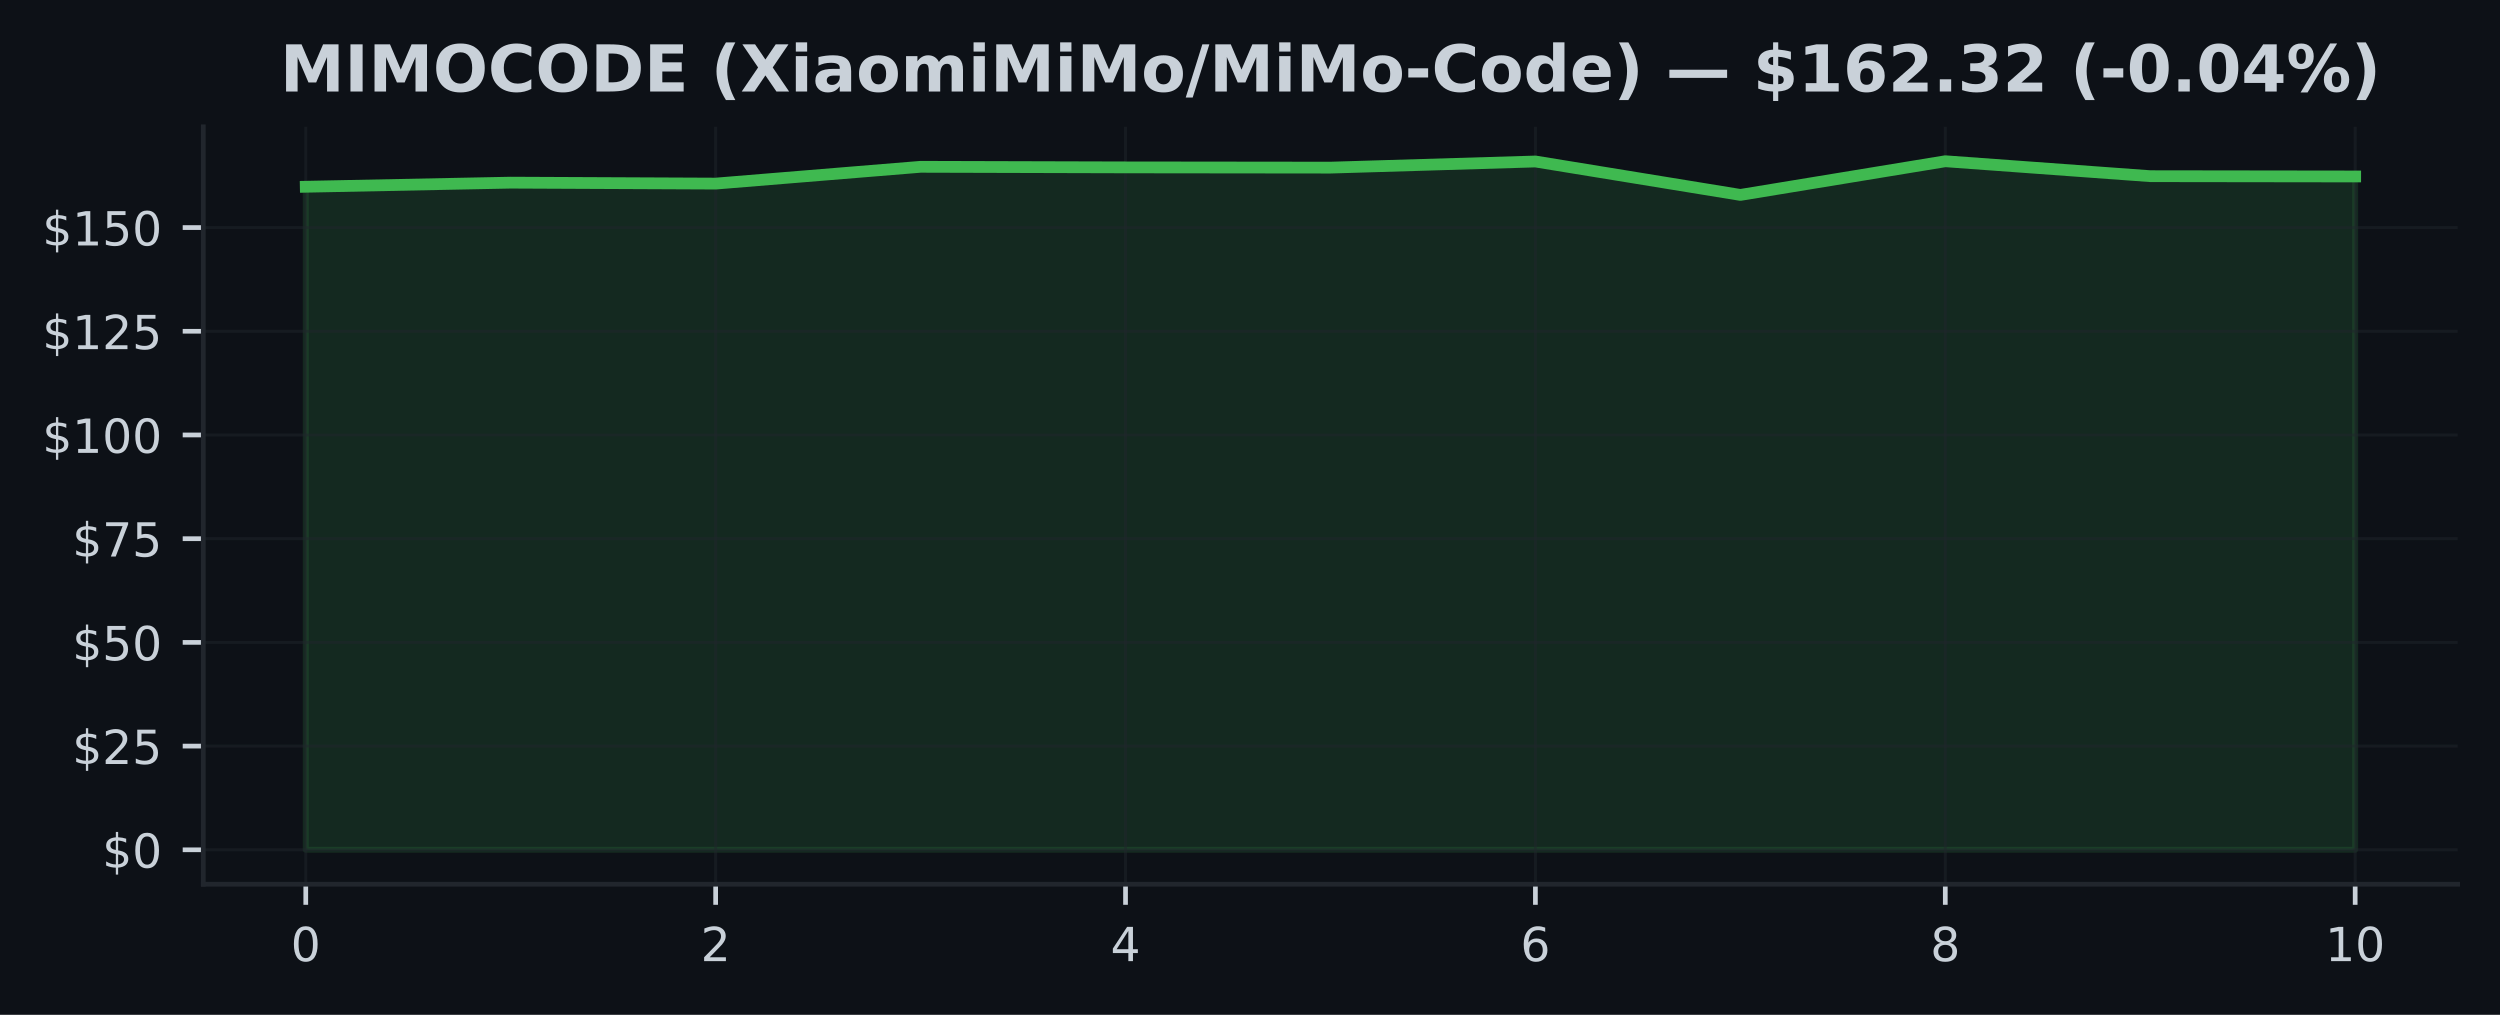
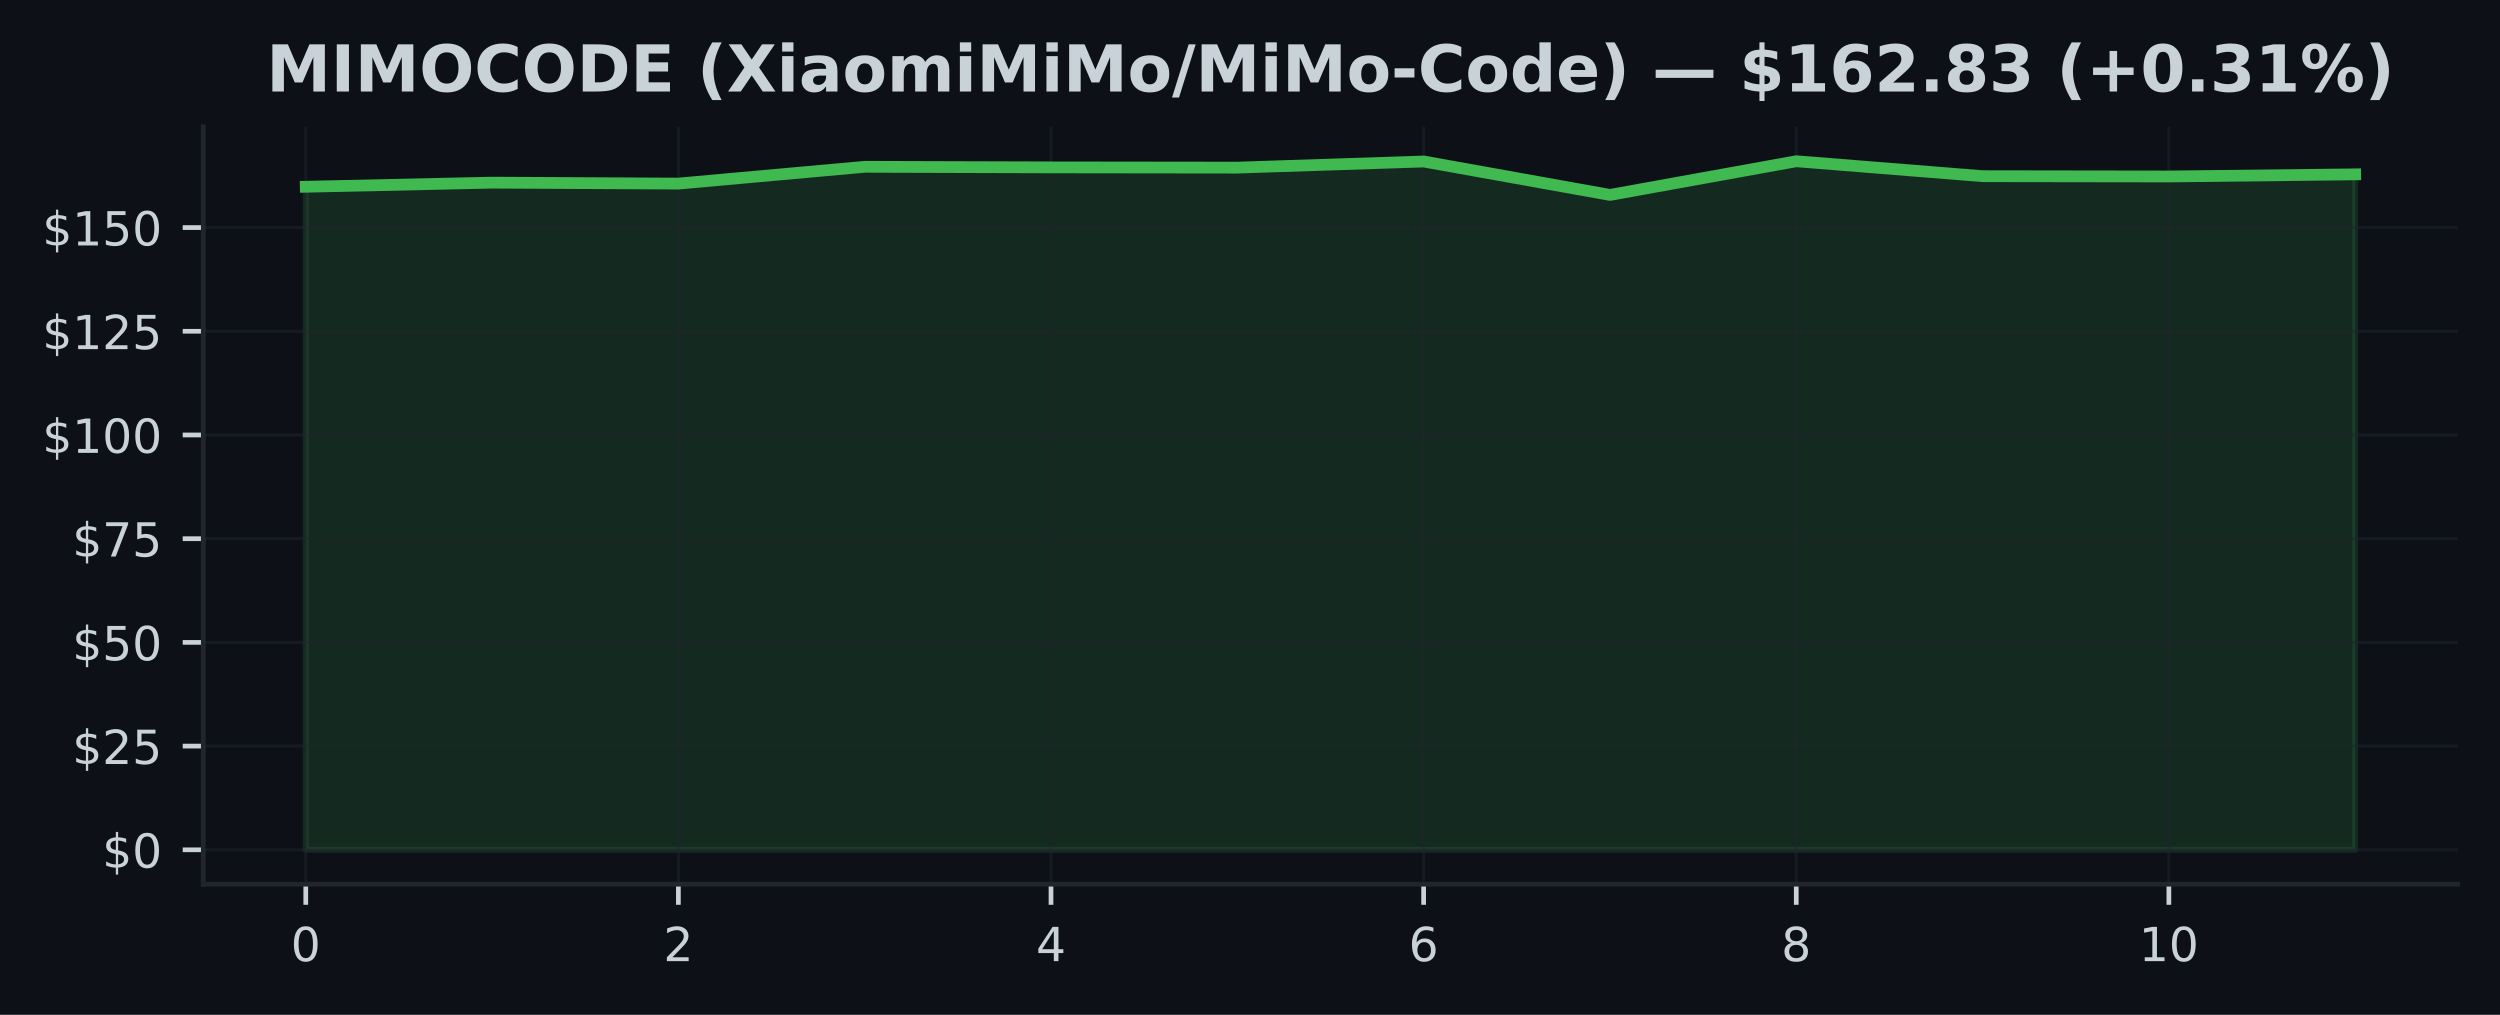
<svg xmlns="http://www.w3.org/2000/svg" xmlns:xlink="http://www.w3.org/1999/xlink" width="425pt" height="172.518pt" viewBox="0 0 425 172.518" version="1.1">
  <defs>
    <style type="text/css">*{stroke-linejoin: round; stroke-linecap: butt}</style>
  </defs>
  <g id="figure_1">
    <g id="patch_1">
      <path d="M 0 172.518  L 425 172.518  L 425 0  L 0 0  z " style="fill: #0d1117" />
    </g>
    <g id="axes_1">
      <g id="patch_2">
        <path d="M 34.56 150.318  L 417.8 150.318  L 417.8 21.558  L 34.56 21.558  z " style="fill: #0d1117" />
      </g>
      <g id="FillBetweenPolyCollection_1">
        <defs>
-           <path id="mc9a09b92ae" d="M 51.98 -28.053  L 51.98 -140.77  L 86.82 -141.468  L 121.66 -141.306  L 156.5 -144.162  L 191.34 -144.064  L 226.18 -144.021  L 261.02 -145.065  L 295.86 -139.381  L 330.7 -145.107  L 365.54 -142.569  L 400.38 -142.519  L 400.38 -28.053  L 400.38 -28.053  L 365.54 -28.053  L 330.7 -28.053  L 295.86 -28.053  L 261.02 -28.053  L 226.18 -28.053  L 191.34 -28.053  L 156.5 -28.053  L 121.66 -28.053  L 86.82 -28.053  L 51.98 -28.053  z " style="stroke: #3fb950; stroke-opacity: 0.15" />
+           <path id="m4d6ff86637" d="M 51.98 -28.053  L 51.98 -140.77  L 83.653 -141.468  L 115.325 -141.306  L 146.998 -144.162  L 178.671 -144.064  L 210.344 -144.021  L 242.016 -145.065  L 273.689 -139.381  L 305.362 -145.107  L 337.035 -142.569  L 368.707 -142.519  L 400.38 -142.879  L 400.38 -28.053  L 400.38 -28.053  L 368.707 -28.053  L 337.035 -28.053  L 305.362 -28.053  L 273.689 -28.053  L 242.016 -28.053  L 210.344 -28.053  L 178.671 -28.053  L 146.998 -28.053  L 115.325 -28.053  L 83.653 -28.053  L 51.98 -28.053  z " style="stroke: #3fb950; stroke-opacity: 0.15" />
        </defs>
-         <g clip-path="url(#pc963828c83)">
-           <use xlink:href="#mc9a09b92ae" x="0" y="172.518" style="fill: #3fb950; fill-opacity: 0.15; stroke: #3fb950; stroke-opacity: 0.15" />
+         <g clip-path="url(#p56c704cf18)">
+           <use xlink:href="#m4d6ff86637" x="0" y="172.518" style="fill: #3fb950; fill-opacity: 0.15; stroke: #3fb950; stroke-opacity: 0.15" />
        </g>
      </g>
      <g id="matplotlib.axis_1">
        <g id="xtick_1">
          <g id="line2d_1">
-             <path d="M 51.98 150.318  L 51.98 21.558  " clip-path="url(#pc963828c83)" style="fill: none; stroke: #21262d; stroke-opacity: 0.5; stroke-width: 0.5; stroke-linecap: square" />
+             <path d="M 51.98 150.318  L 51.98 21.558  " clip-path="url(#p56c704cf18)" style="fill: none; stroke: #21262d; stroke-opacity: 0.5; stroke-width: 0.5; stroke-linecap: square" />
          </g>
          <g id="line2d_2">
            <defs>
-               <path id="mcd6687f5ea" d="M 0 0  L 0 3.5  " style="stroke: #c9d1d9; stroke-width: 0.8" />
+               <path id="m7f46794866" d="M 0 0  L 0 3.5  " style="stroke: #c9d1d9; stroke-width: 0.8" />
            </defs>
            <g>
-               <use xlink:href="#mcd6687f5ea" x="51.98" y="150.318" style="fill: #c9d1d9; stroke: #c9d1d9; stroke-width: 0.8" />
+               <use xlink:href="#m7f46794866" x="51.98" y="150.318" style="fill: #c9d1d9; stroke: #c9d1d9; stroke-width: 0.8" />
            </g>
          </g>
          <g id="text_1">
            <g style="fill: #c9d1d9" transform="translate(49.435 163.3964) scale(0.08 -0.08)">
              <defs>
                <path id="DejaVuSans-13" d="M 2034 4250  Q 1547 4250 1301 3770  Q 1056 3291 1056 2328  Q 1056 1369 1301 889  Q 1547 409 2034 409  Q 2525 409 2770 889  Q 3016 1369 3016 2328  Q 3016 3291 2770 3770  Q 2525 4250 2034 4250  z M 2034 4750  Q 2819 4750 3233 4129  Q 3647 3509 3647 2328  Q 3647 1150 3233 529  Q 2819 -91 2034 -91  Q 1250 -91 836 529  Q 422 1150 422 2328  Q 422 3509 836 4129  Q 1250 4750 2034 4750  z " transform="scale(0.015625)" />
              </defs>
              <use xlink:href="#DejaVuSans-13" />
            </g>
          </g>
        </g>
        <g id="xtick_2">
          <g id="line2d_3">
-             <path d="M 121.66 150.318  L 121.66 21.558  " clip-path="url(#pc963828c83)" style="fill: none; stroke: #21262d; stroke-opacity: 0.5; stroke-width: 0.5; stroke-linecap: square" />
+             <path d="M 115.325 150.318  L 115.325 21.558  " clip-path="url(#p56c704cf18)" style="fill: none; stroke: #21262d; stroke-opacity: 0.5; stroke-width: 0.5; stroke-linecap: square" />
          </g>
          <g id="line2d_4">
            <g>
-               <use xlink:href="#mcd6687f5ea" x="121.66" y="150.318" style="fill: #c9d1d9; stroke: #c9d1d9; stroke-width: 0.8" />
+               <use xlink:href="#m7f46794866" x="115.325" y="150.318" style="fill: #c9d1d9; stroke: #c9d1d9; stroke-width: 0.8" />
            </g>
          </g>
          <g id="text_2">
-             <g style="fill: #c9d1d9" transform="translate(119.115 163.3964) scale(0.08 -0.08)">
+             <g style="fill: #c9d1d9" transform="translate(112.7805 163.3964) scale(0.08 -0.08)">
              <defs>
                <path id="DejaVuSans-15" d="M 1228 531  L 3431 531  L 3431 0  L 469 0  L 469 531  Q 828 903 1448 1529  Q 2069 2156 2228 2338  Q 2531 2678 2651 2914  Q 2772 3150 2772 3378  Q 2772 3750 2511 3984  Q 2250 4219 1831 4219  Q 1534 4219 1204 4116  Q 875 4013 500 3803  L 500 4441  Q 881 4594 1212 4672  Q 1544 4750 1819 4750  Q 2544 4750 2975 4387  Q 3406 4025 3406 3419  Q 3406 3131 3298 2873  Q 3191 2616 2906 2266  Q 2828 2175 2409 1742  Q 1991 1309 1228 531  z " transform="scale(0.015625)" />
              </defs>
              <use xlink:href="#DejaVuSans-15" />
            </g>
          </g>
        </g>
        <g id="xtick_3">
          <g id="line2d_5">
-             <path d="M 191.34 150.318  L 191.34 21.558  " clip-path="url(#pc963828c83)" style="fill: none; stroke: #21262d; stroke-opacity: 0.5; stroke-width: 0.5; stroke-linecap: square" />
+             <path d="M 178.671 150.318  L 178.671 21.558  " clip-path="url(#p56c704cf18)" style="fill: none; stroke: #21262d; stroke-opacity: 0.5; stroke-width: 0.5; stroke-linecap: square" />
          </g>
          <g id="line2d_6">
            <g>
-               <use xlink:href="#mcd6687f5ea" x="191.34" y="150.318" style="fill: #c9d1d9; stroke: #c9d1d9; stroke-width: 0.8" />
+               <use xlink:href="#m7f46794866" x="178.671" y="150.318" style="fill: #c9d1d9; stroke: #c9d1d9; stroke-width: 0.8" />
            </g>
          </g>
          <g id="text_3">
-             <g style="fill: #c9d1d9" transform="translate(188.795 163.3964) scale(0.08 -0.08)">
+             <g style="fill: #c9d1d9" transform="translate(176.1259 163.3964) scale(0.08 -0.08)">
              <defs>
                <path id="DejaVuSans-17" d="M 2419 4116  L 825 1625  L 2419 1625  L 2419 4116  z M 2253 4666  L 3047 4666  L 3047 1625  L 3713 1625  L 3713 1100  L 3047 1100  L 3047 0  L 2419 0  L 2419 1100  L 313 1100  L 313 1709  L 2253 4666  z " transform="scale(0.015625)" />
              </defs>
              <use xlink:href="#DejaVuSans-17" />
            </g>
          </g>
        </g>
        <g id="xtick_4">
          <g id="line2d_7">
-             <path d="M 261.02 150.318  L 261.02 21.558  " clip-path="url(#pc963828c83)" style="fill: none; stroke: #21262d; stroke-opacity: 0.5; stroke-width: 0.5; stroke-linecap: square" />
+             <path d="M 242.016 150.318  L 242.016 21.558  " clip-path="url(#p56c704cf18)" style="fill: none; stroke: #21262d; stroke-opacity: 0.5; stroke-width: 0.5; stroke-linecap: square" />
          </g>
          <g id="line2d_8">
            <g>
-               <use xlink:href="#mcd6687f5ea" x="261.02" y="150.318" style="fill: #c9d1d9; stroke: #c9d1d9; stroke-width: 0.8" />
+               <use xlink:href="#m7f46794866" x="242.016" y="150.318" style="fill: #c9d1d9; stroke: #c9d1d9; stroke-width: 0.8" />
            </g>
          </g>
          <g id="text_4">
-             <g style="fill: #c9d1d9" transform="translate(258.475 163.3964) scale(0.08 -0.08)">
+             <g style="fill: #c9d1d9" transform="translate(239.4714 163.3964) scale(0.08 -0.08)">
              <defs>
                <path id="DejaVuSans-19" d="M 2113 2584  Q 1688 2584 1439 2293  Q 1191 2003 1191 1497  Q 1191 994 1439 701  Q 1688 409 2113 409  Q 2538 409 2786 701  Q 3034 994 3034 1497  Q 3034 2003 2786 2293  Q 2538 2584 2113 2584  z M 3366 4563  L 3366 3988  Q 3128 4100 2886 4159  Q 2644 4219 2406 4219  Q 1781 4219 1451 3797  Q 1122 3375 1075 2522  Q 1259 2794 1537 2939  Q 1816 3084 2150 3084  Q 2853 3084 3261 2657  Q 3669 2231 3669 1497  Q 3669 778 3244 343  Q 2819 -91 2113 -91  Q 1303 -91 875 529  Q 447 1150 447 2328  Q 447 3434 972 4092  Q 1497 4750 2381 4750  Q 2619 4750 2861 4703  Q 3103 4656 3366 4563  z " transform="scale(0.015625)" />
              </defs>
              <use xlink:href="#DejaVuSans-19" />
            </g>
          </g>
        </g>
        <g id="xtick_5">
          <g id="line2d_9">
-             <path d="M 330.7 150.318  L 330.7 21.558  " clip-path="url(#pc963828c83)" style="fill: none; stroke: #21262d; stroke-opacity: 0.5; stroke-width: 0.5; stroke-linecap: square" />
+             <path d="M 305.362 150.318  L 305.362 21.558  " clip-path="url(#p56c704cf18)" style="fill: none; stroke: #21262d; stroke-opacity: 0.5; stroke-width: 0.5; stroke-linecap: square" />
          </g>
          <g id="line2d_10">
            <g>
-               <use xlink:href="#mcd6687f5ea" x="330.7" y="150.318" style="fill: #c9d1d9; stroke: #c9d1d9; stroke-width: 0.8" />
+               <use xlink:href="#m7f46794866" x="305.362" y="150.318" style="fill: #c9d1d9; stroke: #c9d1d9; stroke-width: 0.8" />
            </g>
          </g>
          <g id="text_5">
-             <g style="fill: #c9d1d9" transform="translate(328.155 163.3964) scale(0.08 -0.08)">
+             <g style="fill: #c9d1d9" transform="translate(302.8168 163.3964) scale(0.08 -0.08)">
              <defs>
                <path id="DejaVuSans-1b" d="M 2034 2216  Q 1584 2216 1326 1975  Q 1069 1734 1069 1313  Q 1069 891 1326 650  Q 1584 409 2034 409  Q 2484 409 2743 651  Q 3003 894 3003 1313  Q 3003 1734 2745 1975  Q 2488 2216 2034 2216  z M 1403 2484  Q 997 2584 770 2862  Q 544 3141 544 3541  Q 544 4100 942 4425  Q 1341 4750 2034 4750  Q 2731 4750 3128 4425  Q 3525 4100 3525 3541  Q 3525 3141 3298 2862  Q 3072 2584 2669 2484  Q 3125 2378 3379 2068  Q 3634 1759 3634 1313  Q 3634 634 3220 271  Q 2806 -91 2034 -91  Q 1263 -91 848 271  Q 434 634 434 1313  Q 434 1759 690 2068  Q 947 2378 1403 2484  z M 1172 3481  Q 1172 3119 1398 2916  Q 1625 2713 2034 2713  Q 2441 2713 2670 2916  Q 2900 3119 2900 3481  Q 2900 3844 2670 4047  Q 2441 4250 2034 4250  Q 1625 4250 1398 4047  Q 1172 3844 1172 3481  z " transform="scale(0.015625)" />
              </defs>
              <use xlink:href="#DejaVuSans-1b" />
            </g>
          </g>
        </g>
        <g id="xtick_6">
          <g id="line2d_11">
-             <path d="M 400.38 150.318  L 400.38 21.558  " clip-path="url(#pc963828c83)" style="fill: none; stroke: #21262d; stroke-opacity: 0.5; stroke-width: 0.5; stroke-linecap: square" />
+             <path d="M 368.707 150.318  L 368.707 21.558  " clip-path="url(#p56c704cf18)" style="fill: none; stroke: #21262d; stroke-opacity: 0.5; stroke-width: 0.5; stroke-linecap: square" />
          </g>
          <g id="line2d_12">
            <g>
-               <use xlink:href="#mcd6687f5ea" x="400.38" y="150.318" style="fill: #c9d1d9; stroke: #c9d1d9; stroke-width: 0.8" />
+               <use xlink:href="#m7f46794866" x="368.707" y="150.318" style="fill: #c9d1d9; stroke: #c9d1d9; stroke-width: 0.8" />
            </g>
          </g>
          <g id="text_6">
-             <g style="fill: #c9d1d9" transform="translate(395.29 163.3964) scale(0.08 -0.08)">
+             <g style="fill: #c9d1d9" transform="translate(363.6173 163.3964) scale(0.08 -0.08)">
              <defs>
                <path id="DejaVuSans-14" d="M 794 531  L 1825 531  L 1825 4091  L 703 3866  L 703 4441  L 1819 4666  L 2450 4666  L 2450 531  L 3481 531  L 3481 0  L 794 0  L 794 531  z " transform="scale(0.015625)" />
              </defs>
              <use xlink:href="#DejaVuSans-14" />
              <use xlink:href="#DejaVuSans-13" transform="translate(63.625 0)" />
            </g>
          </g>
        </g>
      </g>
      <g id="matplotlib.axis_2">
        <g id="ytick_1">
          <g id="line2d_13">
-             <path d="M 34.56 144.466  L 417.8 144.466  " clip-path="url(#pc963828c83)" style="fill: none; stroke: #21262d; stroke-opacity: 0.5; stroke-width: 0.5; stroke-linecap: square" />
+             <path d="M 34.56 144.466  L 417.8 144.466  " clip-path="url(#p56c704cf18)" style="fill: none; stroke: #21262d; stroke-opacity: 0.5; stroke-width: 0.5; stroke-linecap: square" />
          </g>
          <g id="line2d_14">
            <defs>
-               <path id="m00916f1af8" d="M 0 0  L -3.5 0  " style="stroke: #c9d1d9; stroke-width: 0.8" />
+               <path id="m8650c137f0" d="M 0 0  L -3.5 0  " style="stroke: #c9d1d9; stroke-width: 0.8" />
            </defs>
            <g>
-               <use xlink:href="#m00916f1af8" x="34.56" y="144.466" style="fill: #c9d1d9; stroke: #c9d1d9; stroke-width: 0.8" />
+               <use xlink:href="#m8650c137f0" x="34.56" y="144.466" style="fill: #c9d1d9; stroke: #c9d1d9; stroke-width: 0.8" />
            </g>
          </g>
          <g id="text_7">
            <g style="fill: #c9d1d9" transform="translate(17.38 147.5049) scale(0.08 -0.08)">
              <defs>
                <path id="DejaVuSans-7" d="M 2163 -941  L 1850 -941  L 1847 0  Q 1519 6 1191 76  Q 863 147 531 288  L 531 850  Q 850 650 1176 548  Q 1503 447 1850 444  L 1850 1869  Q 1159 1981 845 2250  Q 531 2519 531 2988  Q 531 3497 872 3790  Q 1213 4084 1850 4128  L 1850 4863  L 2163 4863  L 2163 4138  Q 2453 4125 2725 4076  Q 2997 4028 3256 3944  L 3256 3397  Q 2997 3528 2723 3600  Q 2450 3672 2163 3684  L 2163 2350  Q 2872 2241 3206 1959  Q 3541 1678 3541 1191  Q 3541 663 3186 358  Q 2831 53 2163 6  L 2163 -941  z M 1850 2406  L 1850 3688  Q 1488 3647 1297 3481  Q 1106 3316 1106 3041  Q 1106 2772 1282 2622  Q 1459 2472 1850 2406  z M 2163 1806  L 2163 453  Q 2559 506 2761 678  Q 2963 850 2963 1131  Q 2963 1406 2770 1568  Q 2578 1731 2163 1806  z " transform="scale(0.015625)" />
              </defs>
              <use xlink:href="#DejaVuSans-7" />
              <use xlink:href="#DejaVuSans-13" transform="translate(63.625 0)" />
            </g>
          </g>
        </g>
        <g id="ytick_2">
          <g id="line2d_15">
-             <path d="M 34.56 126.836  L 417.8 126.836  " clip-path="url(#pc963828c83)" style="fill: none; stroke: #21262d; stroke-opacity: 0.5; stroke-width: 0.5; stroke-linecap: square" />
+             <path d="M 34.56 126.836  L 417.8 126.836  " clip-path="url(#p56c704cf18)" style="fill: none; stroke: #21262d; stroke-opacity: 0.5; stroke-width: 0.5; stroke-linecap: square" />
          </g>
          <g id="line2d_16">
            <g>
-               <use xlink:href="#m00916f1af8" x="34.56" y="126.836" style="fill: #c9d1d9; stroke: #c9d1d9; stroke-width: 0.8" />
+               <use xlink:href="#m8650c137f0" x="34.56" y="126.836" style="fill: #c9d1d9; stroke: #c9d1d9; stroke-width: 0.8" />
            </g>
          </g>
          <g id="text_8">
            <g style="fill: #c9d1d9" transform="translate(12.29 129.8752) scale(0.08 -0.08)">
              <defs>
                <path id="DejaVuSans-18" d="M 691 4666  L 3169 4666  L 3169 4134  L 1269 4134  L 1269 2991  Q 1406 3038 1543 3061  Q 1681 3084 1819 3084  Q 2600 3084 3056 2656  Q 3513 2228 3513 1497  Q 3513 744 3044 326  Q 2575 -91 1722 -91  Q 1428 -91 1123 -41  Q 819 9 494 109  L 494 744  Q 775 591 1075 516  Q 1375 441 1709 441  Q 2250 441 2565 725  Q 2881 1009 2881 1497  Q 2881 1984 2565 2268  Q 2250 2553 1709 2553  Q 1456 2553 1204 2497  Q 953 2441 691 2322  L 691 4666  z " transform="scale(0.015625)" />
              </defs>
              <use xlink:href="#DejaVuSans-7" />
              <use xlink:href="#DejaVuSans-15" transform="translate(63.625 0)" />
              <use xlink:href="#DejaVuSans-18" transform="translate(127.25 0)" />
            </g>
          </g>
        </g>
        <g id="ytick_3">
          <g id="line2d_17">
-             <path d="M 34.56 109.206  L 417.8 109.206  " clip-path="url(#pc963828c83)" style="fill: none; stroke: #21262d; stroke-opacity: 0.5; stroke-width: 0.5; stroke-linecap: square" />
+             <path d="M 34.56 109.206  L 417.8 109.206  " clip-path="url(#p56c704cf18)" style="fill: none; stroke: #21262d; stroke-opacity: 0.5; stroke-width: 0.5; stroke-linecap: square" />
          </g>
          <g id="line2d_18">
            <g>
-               <use xlink:href="#m00916f1af8" x="34.56" y="109.206" style="fill: #c9d1d9; stroke: #c9d1d9; stroke-width: 0.8" />
+               <use xlink:href="#m8650c137f0" x="34.56" y="109.206" style="fill: #c9d1d9; stroke: #c9d1d9; stroke-width: 0.8" />
            </g>
          </g>
          <g id="text_9">
            <g style="fill: #c9d1d9" transform="translate(12.29 112.2454) scale(0.08 -0.08)">
              <use xlink:href="#DejaVuSans-7" />
              <use xlink:href="#DejaVuSans-18" transform="translate(63.625 0)" />
              <use xlink:href="#DejaVuSans-13" transform="translate(127.25 0)" />
            </g>
          </g>
        </g>
        <g id="ytick_4">
          <g id="line2d_19">
-             <path d="M 34.56 91.576  L 417.8 91.576  " clip-path="url(#pc963828c83)" style="fill: none; stroke: #21262d; stroke-opacity: 0.5; stroke-width: 0.5; stroke-linecap: square" />
+             <path d="M 34.56 91.576  L 417.8 91.576  " clip-path="url(#p56c704cf18)" style="fill: none; stroke: #21262d; stroke-opacity: 0.5; stroke-width: 0.5; stroke-linecap: square" />
          </g>
          <g id="line2d_20">
            <g>
-               <use xlink:href="#m00916f1af8" x="34.56" y="91.576" style="fill: #c9d1d9; stroke: #c9d1d9; stroke-width: 0.8" />
+               <use xlink:href="#m8650c137f0" x="34.56" y="91.576" style="fill: #c9d1d9; stroke: #c9d1d9; stroke-width: 0.8" />
            </g>
          </g>
          <g id="text_10">
            <g style="fill: #c9d1d9" transform="translate(12.29 94.61565) scale(0.08 -0.08)">
              <defs>
                <path id="DejaVuSans-1a" d="M 525 4666  L 3525 4666  L 3525 4397  L 1831 0  L 1172 0  L 2766 4134  L 525 4134  L 525 4666  z " transform="scale(0.015625)" />
              </defs>
              <use xlink:href="#DejaVuSans-7" />
              <use xlink:href="#DejaVuSans-1a" transform="translate(63.625 0)" />
              <use xlink:href="#DejaVuSans-18" transform="translate(127.25 0)" />
            </g>
          </g>
        </g>
        <g id="ytick_5">
          <g id="line2d_21">
-             <path d="M 34.56 73.947  L 417.8 73.947  " clip-path="url(#pc963828c83)" style="fill: none; stroke: #21262d; stroke-opacity: 0.5; stroke-width: 0.5; stroke-linecap: square" />
+             <path d="M 34.56 73.947  L 417.8 73.947  " clip-path="url(#p56c704cf18)" style="fill: none; stroke: #21262d; stroke-opacity: 0.5; stroke-width: 0.5; stroke-linecap: square" />
          </g>
          <g id="line2d_22">
            <g>
-               <use xlink:href="#m00916f1af8" x="34.56" y="73.947" style="fill: #c9d1d9; stroke: #c9d1d9; stroke-width: 0.8" />
+               <use xlink:href="#m8650c137f0" x="34.56" y="73.947" style="fill: #c9d1d9; stroke: #c9d1d9; stroke-width: 0.8" />
            </g>
          </g>
          <g id="text_11">
            <g style="fill: #c9d1d9" transform="translate(7.2 76.98589) scale(0.08 -0.08)">
              <use xlink:href="#DejaVuSans-7" />
              <use xlink:href="#DejaVuSans-14" transform="translate(63.625 0)" />
              <use xlink:href="#DejaVuSans-13" transform="translate(127.25 0)" />
              <use xlink:href="#DejaVuSans-13" transform="translate(190.875 0)" />
            </g>
          </g>
        </g>
        <g id="ytick_6">
          <g id="line2d_23">
-             <path d="M 34.56 56.317  L 417.8 56.317  " clip-path="url(#pc963828c83)" style="fill: none; stroke: #21262d; stroke-opacity: 0.5; stroke-width: 0.5; stroke-linecap: square" />
+             <path d="M 34.56 56.317  L 417.8 56.317  " clip-path="url(#p56c704cf18)" style="fill: none; stroke: #21262d; stroke-opacity: 0.5; stroke-width: 0.5; stroke-linecap: square" />
          </g>
          <g id="line2d_24">
            <g>
-               <use xlink:href="#m00916f1af8" x="34.56" y="56.317" style="fill: #c9d1d9; stroke: #c9d1d9; stroke-width: 0.8" />
+               <use xlink:href="#m8650c137f0" x="34.56" y="56.317" style="fill: #c9d1d9; stroke: #c9d1d9; stroke-width: 0.8" />
            </g>
          </g>
          <g id="text_12">
            <g style="fill: #c9d1d9" transform="translate(7.2 59.35614) scale(0.08 -0.08)">
              <use xlink:href="#DejaVuSans-7" />
              <use xlink:href="#DejaVuSans-14" transform="translate(63.625 0)" />
              <use xlink:href="#DejaVuSans-15" transform="translate(127.25 0)" />
              <use xlink:href="#DejaVuSans-18" transform="translate(190.875 0)" />
            </g>
          </g>
        </g>
        <g id="ytick_7">
          <g id="line2d_25">
-             <path d="M 34.56 38.687  L 417.8 38.687  " clip-path="url(#pc963828c83)" style="fill: none; stroke: #21262d; stroke-opacity: 0.5; stroke-width: 0.5; stroke-linecap: square" />
+             <path d="M 34.56 38.687  L 417.8 38.687  " clip-path="url(#p56c704cf18)" style="fill: none; stroke: #21262d; stroke-opacity: 0.5; stroke-width: 0.5; stroke-linecap: square" />
          </g>
          <g id="line2d_26">
            <g>
-               <use xlink:href="#m00916f1af8" x="34.56" y="38.687" style="fill: #c9d1d9; stroke: #c9d1d9; stroke-width: 0.8" />
+               <use xlink:href="#m8650c137f0" x="34.56" y="38.687" style="fill: #c9d1d9; stroke: #c9d1d9; stroke-width: 0.8" />
            </g>
          </g>
          <g id="text_13">
            <g style="fill: #c9d1d9" transform="translate(7.2 41.72638) scale(0.08 -0.08)">
              <use xlink:href="#DejaVuSans-7" />
              <use xlink:href="#DejaVuSans-14" transform="translate(63.625 0)" />
              <use xlink:href="#DejaVuSans-18" transform="translate(127.25 0)" />
              <use xlink:href="#DejaVuSans-13" transform="translate(190.875 0)" />
            </g>
          </g>
        </g>
      </g>
      <g id="line2d_27">
-         <path d="M 51.98 31.748  L 86.82 31.05  L 121.66 31.212  L 156.5 28.356  L 191.34 28.455  L 226.18 28.497  L 261.02 27.453  L 295.86 33.137  L 330.7 27.411  L 365.54 29.95  L 400.38 29.999  " clip-path="url(#pc963828c83)" style="fill: none; stroke: #3fb950; stroke-width: 2; stroke-linecap: square" />
+         <path d="M 51.98 31.748  L 83.653 31.05  L 115.325 31.212  L 146.998 28.356  L 178.671 28.455  L 210.344 28.497  L 242.016 27.453  L 273.689 33.137  L 305.362 27.411  L 337.035 29.95  L 368.707 29.999  L 400.38 29.639  " clip-path="url(#p56c704cf18)" style="fill: none; stroke: #3fb950; stroke-width: 2; stroke-linecap: square" />
      </g>
      <g id="patch_3">
        <path d="M 34.56 150.318  L 34.56 21.558  " style="fill: none; stroke: #21262d; stroke-width: 0.8; stroke-linejoin: miter; stroke-linecap: square" />
      </g>
      <g id="patch_4">
        <path d="M 34.56 150.318  L 417.8 150.318  " style="fill: none; stroke: #21262d; stroke-width: 0.8; stroke-linejoin: miter; stroke-linecap: square" />
      </g>
      <g id="text_14">
-         <g style="fill: #c9d1d9" transform="translate(47.62078 15.55828) scale(0.11 -0.11)">
+         <g style="fill: #c9d1d9" transform="translate(45.29445 15.55828) scale(0.11 -0.11)">
          <defs>
            <path id="DejaVuSans-Bold-30" d="M 588 4666  L 2119 4666  L 3181 2169  L 4250 4666  L 5778 4666  L 5778 0  L 4641 0  L 4641 3413  L 3566 897  L 2803 897  L 1728 3413  L 1728 0  L 588 0  L 588 4666  z " transform="scale(0.015625)" />
            <path id="DejaVuSans-Bold-2c" d="M 588 4666  L 1791 4666  L 1791 0  L 588 0  L 588 4666  z " transform="scale(0.015625)" />
            <path id="DejaVuSans-Bold-32" d="M 2719 3878  Q 2169 3878 1866 3472  Q 1563 3066 1563 2328  Q 1563 1594 1866 1187  Q 2169 781 2719 781  Q 3272 781 3575 1187  Q 3878 1594 3878 2328  Q 3878 3066 3575 3472  Q 3272 3878 2719 3878  z M 2719 4750  Q 3844 4750 4481 4106  Q 5119 3463 5119 2328  Q 5119 1197 4481 553  Q 3844 -91 2719 -91  Q 1597 -91 958 553  Q 319 1197 319 2328  Q 319 3463 958 4106  Q 1597 4750 2719 4750  z " transform="scale(0.015625)" />
            <path id="DejaVuSans-Bold-26" d="M 4288 256  Q 3956 84 3597 -3  Q 3238 -91 2847 -91  Q 1681 -91 1000 561  Q 319 1213 319 2328  Q 319 3447 1000 4098  Q 1681 4750 2847 4750  Q 3238 4750 3597 4662  Q 3956 4575 4288 4403  L 4288 3438  Q 3953 3666 3628 3772  Q 3303 3878 2944 3878  Q 2300 3878 1931 3465  Q 1563 3053 1563 2328  Q 1563 1606 1931 1193  Q 2300 781 2944 781  Q 3303 781 3628 887  Q 3953 994 4288 1222  L 4288 256  z " transform="scale(0.015625)" />
            <path id="DejaVuSans-Bold-27" d="M 1791 3756  L 1791 909  L 2222 909  Q 2959 909 3348 1275  Q 3738 1641 3738 2338  Q 3738 3031 3350 3393  Q 2963 3756 2222 3756  L 1791 3756  z M 588 4666  L 1856 4666  Q 2919 4666 3439 4514  Q 3959 4363 4331 4000  Q 4659 3684 4818 3271  Q 4978 2859 4978 2338  Q 4978 1809 4818 1395  Q 4659 981 4331 666  Q 3956 303 3431 151  Q 2906 0 1856 0  L 588 0  L 588 4666  z " transform="scale(0.015625)" />
            <path id="DejaVuSans-Bold-28" d="M 588 4666  L 3834 4666  L 3834 3756  L 1791 3756  L 1791 2888  L 3713 2888  L 3713 1978  L 1791 1978  L 1791 909  L 3903 909  L 3903 0  L 588 0  L 588 4666  z " transform="scale(0.015625)" />
            <path id="DejaVuSans-Bold-3" transform="scale(0.015625)" />
            <path id="DejaVuSans-Bold-b" d="M 2413 -844  L 1484 -844  Q 1006 -72 778 623  Q 550 1319 550 2003  Q 550 2688 779 3389  Q 1009 4091 1484 4856  L 2413 4856  Q 2013 4116 1813 3408  Q 1613 2700 1613 2009  Q 1613 1319 1811 609  Q 2009 -100 2413 -844  z " transform="scale(0.015625)" />
            <path id="DejaVuSans-Bold-3b" d="M 3188 2381  L 4806 0  L 3553 0  L 2463 1594  L 1381 0  L 122 0  L 1741 2381  L 184 4666  L 1441 4666  L 2463 3163  L 3481 4666  L 4744 4666  L 3188 2381  z " transform="scale(0.015625)" />
            <path id="DejaVuSans-Bold-4c" d="M 538 3500  L 1656 3500  L 1656 0  L 538 0  L 538 3500  z M 538 4863  L 1656 4863  L 1656 3950  L 538 3950  L 538 4863  z " transform="scale(0.015625)" />
            <path id="DejaVuSans-Bold-44" d="M 2106 1575  Q 1756 1575 1579 1456  Q 1403 1338 1403 1106  Q 1403 894 1545 773  Q 1688 653 1941 653  Q 2256 653 2472 879  Q 2688 1106 2688 1447  L 2688 1575  L 2106 1575  z M 3816 1997  L 3816 0  L 2688 0  L 2688 519  Q 2463 200 2181 54  Q 1900 -91 1497 -91  Q 953 -91 614 226  Q 275 544 275 1050  Q 275 1666 698 1953  Q 1122 2241 2028 2241  L 2688 2241  L 2688 2328  Q 2688 2594 2478 2717  Q 2269 2841 1825 2841  Q 1466 2841 1156 2769  Q 847 2697 581 2553  L 581 3406  Q 941 3494 1303 3539  Q 1666 3584 2028 3584  Q 2975 3584 3395 3211  Q 3816 2838 3816 1997  z " transform="scale(0.015625)" />
            <path id="DejaVuSans-Bold-52" d="M 2203 2784  Q 1831 2784 1636 2517  Q 1441 2250 1441 1747  Q 1441 1244 1636 976  Q 1831 709 2203 709  Q 2569 709 2762 976  Q 2956 1244 2956 1747  Q 2956 2250 2762 2517  Q 2569 2784 2203 2784  z M 2203 3584  Q 3106 3584 3614 3096  Q 4122 2609 4122 1747  Q 4122 884 3614 396  Q 3106 -91 2203 -91  Q 1297 -91 786 396  Q 275 884 275 1747  Q 275 2609 786 3096  Q 1297 3584 2203 3584  z " transform="scale(0.015625)" />
            <path id="DejaVuSans-Bold-50" d="M 3781 2919  Q 3994 3244 4286 3414  Q 4578 3584 4928 3584  Q 5531 3584 5847 3212  Q 6163 2841 6163 2131  L 6163 0  L 5038 0  L 5038 1825  Q 5041 1866 5042 1909  Q 5044 1953 5044 2034  Q 5044 2406 4934 2573  Q 4825 2741 4581 2741  Q 4263 2741 4089 2478  Q 3916 2216 3909 1719  L 3909 0  L 2784 0  L 2784 1825  Q 2784 2406 2684 2573  Q 2584 2741 2328 2741  Q 2006 2741 1831 2477  Q 1656 2213 1656 1722  L 1656 0  L 531 0  L 531 3500  L 1656 3500  L 1656 2988  Q 1863 3284 2130 3434  Q 2397 3584 2719 3584  Q 3081 3584 3359 3409  Q 3638 3234 3781 2919  z " transform="scale(0.015625)" />
            <path id="DejaVuSans-Bold-12" d="M 1644 4666  L 2338 4666  L 691 -594  L 0 -594  L 1644 4666  z " transform="scale(0.015625)" />
            <path id="DejaVuSans-Bold-10" d="M 347 2297  L 2309 2297  L 2309 1388  L 347 1388  L 347 2297  z " transform="scale(0.015625)" />
            <path id="DejaVuSans-Bold-47" d="M 2919 2988  L 2919 4863  L 4044 4863  L 4044 0  L 2919 0  L 2919 506  Q 2688 197 2409 53  Q 2131 -91 1766 -91  Q 1119 -91 703 423  Q 288 938 288 1747  Q 288 2556 703 3070  Q 1119 3584 1766 3584  Q 2128 3584 2408 3439  Q 2688 3294 2919 2988  z M 2181 722  Q 2541 722 2730 984  Q 2919 1247 2919 1747  Q 2919 2247 2730 2509  Q 2541 2772 2181 2772  Q 1825 2772 1636 2509  Q 1447 2247 1447 1747  Q 1447 1247 1636 984  Q 1825 722 2181 722  z " transform="scale(0.015625)" />
            <path id="DejaVuSans-Bold-48" d="M 4031 1759  L 4031 1441  L 1416 1441  Q 1456 1047 1700 850  Q 1944 653 2381 653  Q 2734 653 3104 758  Q 3475 863 3866 1075  L 3866 213  Q 3469 63 3072 -14  Q 2675 -91 2278 -91  Q 1328 -91 801 392  Q 275 875 275 1747  Q 275 2603 792 3093  Q 1309 3584 2216 3584  Q 3041 3584 3536 3087  Q 4031 2591 4031 1759  z M 2881 2131  Q 2881 2450 2695 2645  Q 2509 2841 2209 2841  Q 1884 2841 1681 2658  Q 1478 2475 1428 2131  L 2881 2131  z " transform="scale(0.015625)" />
            <path id="DejaVuSans-Bold-c" d="M 513 -844  Q 913 -100 1113 609  Q 1313 1319 1313 2009  Q 1313 2700 1113 3408  Q 913 4116 513 4856  L 1441 4856  Q 1916 4091 2145 3389  Q 2375 2688 2375 2003  Q 2375 1319 2147 623  Q 1919 -72 1441 -844  L 513 -844  z " transform="scale(0.015625)" />
            <path id="DejaVuSans-Bold-af6" d="M 344 2156  L 6056 2156  L 6056 1350  L 344 1350  L 344 2156  z " transform="scale(0.015625)" />
            <path id="DejaVuSans-Bold-7" d="M 2484 -941  L 1978 -941  L 1975 0  Q 1584 16 1218 87  Q 853 159 506 288  L 506 1106  Q 866 922 1233 823  Q 1600 725 1978 713  L 1978 1684  L 1875 1703  Q 1128 1834 814 2115  Q 500 2397 500 2925  Q 500 3484 883 3798  Q 1266 4113 1975 4141  L 1978 4863  L 2484 4863  L 2484 4153  Q 2797 4128 3109 4075  Q 3422 4022 3738 3938  L 3738 3144  Q 3425 3275 3112 3348  Q 2800 3422 2484 3438  L 2484 2541  L 2584 2522  Q 3378 2397 3698 2105  Q 4019 1813 4019 1241  Q 4019 666 3637 358  Q 3256 50 2484 6  L 2484 -941  z M 1978 2613  L 1978 3428  Q 1756 3416 1623 3308  Q 1491 3200 1491 3034  Q 1491 2850 1612 2745  Q 1734 2641 1978 2613  z M 2484 1594  L 2484 725  Q 2756 728 2892 831  Q 3028 934 3028 1141  Q 3028 1353 2903 1458  Q 2778 1563 2484 1594  z " transform="scale(0.015625)" />
            <path id="DejaVuSans-Bold-14" d="M 750 831  L 1813 831  L 1813 3847  L 722 3622  L 722 4441  L 1806 4666  L 2950 4666  L 2950 831  L 4013 831  L 4013 0  L 750 0  L 750 831  z " transform="scale(0.015625)" />
            <path id="DejaVuSans-Bold-19" d="M 2316 2303  Q 2000 2303 1842 2098  Q 1684 1894 1684 1484  Q 1684 1075 1842 870  Q 2000 666 2316 666  Q 2634 666 2792 870  Q 2950 1075 2950 1484  Q 2950 1894 2792 2098  Q 2634 2303 2316 2303  z M 3803 4544  L 3803 3681  Q 3506 3822 3243 3889  Q 2981 3956 2731 3956  Q 2194 3956 1894 3657  Q 1594 3359 1544 2772  Q 1750 2925 1990 3001  Q 2231 3078 2516 3078  Q 3231 3078 3670 2659  Q 4109 2241 4109 1563  Q 4109 813 3618 361  Q 3128 -91 2303 -91  Q 1394 -91 895 523  Q 397 1138 397 2266  Q 397 3422 980 4083  Q 1563 4744 2578 4744  Q 2900 4744 3203 4694  Q 3506 4644 3803 4544  z " transform="scale(0.015625)" />
            <path id="DejaVuSans-Bold-15" d="M 1844 884  L 3897 884  L 3897 0  L 506 0  L 506 884  L 2209 2388  Q 2438 2594 2547 2791  Q 2656 2988 2656 3200  Q 2656 3528 2436 3728  Q 2216 3928 1850 3928  Q 1569 3928 1234 3808  Q 900 3688 519 3450  L 519 4475  Q 925 4609 1322 4679  Q 1719 4750 2100 4750  Q 2938 4750 3402 4381  Q 3866 4013 3866 3353  Q 3866 2972 3669 2642  Q 3472 2313 2841 1759  L 1844 884  z " transform="scale(0.015625)" />
            <path id="DejaVuSans-Bold-11" d="M 653 1209  L 1778 1209  L 1778 0  L 653 0  L 653 1209  z " transform="scale(0.015625)" />
+             <path id="DejaVuSans-Bold-1b" d="M 2228 2088  Q 1891 2088 1709 1903  Q 1528 1719 1528 1375  Q 1528 1031 1709 848  Q 1891 666 2228 666  Q 2563 666 2741 848  Q 2919 1031 2919 1375  Q 2919 1722 2741 1905  Q 2563 2088 2228 2088  z M 1350 2484  Q 925 2613 709 2878  Q 494 3144 494 3541  Q 494 4131 934 4440  Q 1375 4750 2228 4750  Q 3075 4750 3515 4442  Q 3956 4134 3956 3541  Q 3956 3144 3739 2878  Q 3522 2613 3097 2484  Q 3572 2353 3814 2058  Q 4056 1763 4056 1313  Q 4056 619 3595 264  Q 3134 -91 2228 -91  Q 1319 -91 855 264  Q 391 619 391 1313  Q 391 1763 633 2058  Q 875 2353 1350 2484  z M 1631 3419  Q 1631 3141 1786 2991  Q 1941 2841 2228 2841  Q 2509 2841 2662 2991  Q 2816 3141 2816 3419  Q 2816 3697 2662 3845  Q 2509 3994 2228 3994  Q 1941 3994 1786 3844  Q 1631 3694 1631 3419  z " transform="scale(0.015625)" />
            <path id="DejaVuSans-Bold-16" d="M 2981 2516  Q 3453 2394 3698 2092  Q 3944 1791 3944 1325  Q 3944 631 3412 270  Q 2881 -91 1863 -91  Q 1503 -91 1142 -33  Q 781 25 428 141  L 428 1069  Q 766 900 1098 814  Q 1431 728 1753 728  Q 2231 728 2486 893  Q 2741 1059 2741 1369  Q 2741 1688 2480 1852  Q 2219 2016 1709 2016  L 1228 2016  L 1228 2791  L 1734 2791  Q 2188 2791 2409 2933  Q 2631 3075 2631 3366  Q 2631 3634 2415 3781  Q 2200 3928 1806 3928  Q 1516 3928 1219 3862  Q 922 3797 628 3669  L 628 4550  Q 984 4650 1334 4700  Q 1684 4750 2022 4750  Q 2931 4750 3382 4451  Q 3834 4153 3834 3553  Q 3834 3144 3618 2883  Q 3403 2622 2981 2516  z " transform="scale(0.015625)" />
+             <path id="DejaVuSans-Bold-e" d="M 3053 4013  L 3053 2375  L 4684 2375  L 4684 1638  L 3053 1638  L 3053 0  L 2309 0  L 2309 1638  L 678 1638  L 678 2375  L 2309 2375  L 2309 4013  L 3053 4013  z " transform="scale(0.015625)" />
            <path id="DejaVuSans-Bold-13" d="M 2944 2338  Q 2944 3213 2780 3570  Q 2616 3928 2228 3928  Q 1841 3928 1675 3570  Q 1509 3213 1509 2338  Q 1509 1453 1675 1090  Q 1841 728 2228 728  Q 2613 728 2778 1090  Q 2944 1453 2944 2338  z M 4147 2328  Q 4147 1169 3647 539  Q 3147 -91 2228 -91  Q 1306 -91 806 539  Q 306 1169 306 2328  Q 306 3491 806 4120  Q 1306 4750 2228 4750  Q 3147 4750 3647 4120  Q 4147 3491 4147 2328  z " transform="scale(0.015625)" />
-             <path id="DejaVuSans-Bold-17" d="M 2356 3675  L 1038 1722  L 2356 1722  L 2356 3675  z M 2156 4666  L 3494 4666  L 3494 1722  L 4159 1722  L 4159 850  L 3494 850  L 3494 0  L 2356 0  L 2356 850  L 288 850  L 288 1881  L 2156 4666  z " transform="scale(0.015625)" />
            <path id="DejaVuSans-Bold-8" d="M 4959 1925  Q 4738 1925 4616 1733  Q 4494 1541 4494 1184  Q 4494 825 4614 633  Q 4734 441 4959 441  Q 5184 441 5303 633  Q 5422 825 5422 1184  Q 5422 1541 5301 1733  Q 5181 1925 4959 1925  z M 4959 2450  Q 5541 2450 5875 2112  Q 6209 1775 6209 1184  Q 6209 594 5875 251  Q 5541 -91 4959 -91  Q 4378 -91 4042 251  Q 3706 594 3706 1184  Q 3706 1772 4042 2111  Q 4378 2450 4959 2450  z M 2094 -91  L 1403 -91  L 4319 4750  L 5013 4750  L 2094 -91  z M 1453 4750  Q 2034 4750 2367 4411  Q 2700 4072 2700 3481  Q 2700 2891 2367 2550  Q 2034 2209 1453 2209  Q 872 2209 539 2550  Q 206 2891 206 3481  Q 206 4072 539 4411  Q 872 4750 1453 4750  z M 1453 4225  Q 1228 4225 1106 4031  Q 984 3838 984 3481  Q 984 3122 1106 2926  Q 1228 2731 1453 2731  Q 1678 2731 1798 2926  Q 1919 3122 1919 3481  Q 1919 3838 1797 4031  Q 1675 4225 1453 4225  z " transform="scale(0.015625)" />
          </defs>
          <use xlink:href="#DejaVuSans-Bold-30" />
          <use xlink:href="#DejaVuSans-Bold-2c" transform="translate(99.51562 0)" />
          <use xlink:href="#DejaVuSans-Bold-30" transform="translate(136.7188 0)" />
          <use xlink:href="#DejaVuSans-Bold-32" transform="translate(236.2344 0)" />
          <use xlink:href="#DejaVuSans-Bold-26" transform="translate(321.25 0)" />
          <use xlink:href="#DejaVuSans-Bold-32" transform="translate(394.6406 0)" />
          <use xlink:href="#DejaVuSans-Bold-27" transform="translate(479.6562 0)" />
          <use xlink:href="#DejaVuSans-Bold-28" transform="translate(562.6719 0)" />
          <use xlink:href="#DejaVuSans-Bold-3" transform="translate(630.9844 0)" />
          <use xlink:href="#DejaVuSans-Bold-b" transform="translate(665.7969 0)" />
          <use xlink:href="#DejaVuSans-Bold-3b" transform="translate(711.5 0)" />
          <use xlink:href="#DejaVuSans-Bold-4c" transform="translate(788.5938 0)" />
          <use xlink:href="#DejaVuSans-Bold-44" transform="translate(822.875 0)" />
          <use xlink:href="#DejaVuSans-Bold-52" transform="translate(890.3594 0)" />
          <use xlink:href="#DejaVuSans-Bold-50" transform="translate(959.0625 0)" />
          <use xlink:href="#DejaVuSans-Bold-4c" transform="translate(1063.266 0)" />
          <use xlink:href="#DejaVuSans-Bold-30" transform="translate(1097.547 0)" />
          <use xlink:href="#DejaVuSans-Bold-4c" transform="translate(1197.062 0)" />
          <use xlink:href="#DejaVuSans-Bold-30" transform="translate(1231.344 0)" />
          <use xlink:href="#DejaVuSans-Bold-52" transform="translate(1330.859 0)" />
          <use xlink:href="#DejaVuSans-Bold-12" transform="translate(1399.562 0)" />
          <use xlink:href="#DejaVuSans-Bold-30" transform="translate(1436.094 0)" />
          <use xlink:href="#DejaVuSans-Bold-4c" transform="translate(1535.609 0)" />
          <use xlink:href="#DejaVuSans-Bold-30" transform="translate(1569.891 0)" />
          <use xlink:href="#DejaVuSans-Bold-52" transform="translate(1669.406 0)" />
          <use xlink:href="#DejaVuSans-Bold-10" transform="translate(1738.109 0)" />
          <use xlink:href="#DejaVuSans-Bold-26" transform="translate(1779.609 0)" />
          <use xlink:href="#DejaVuSans-Bold-52" transform="translate(1853 0)" />
          <use xlink:href="#DejaVuSans-Bold-47" transform="translate(1921.703 0)" />
          <use xlink:href="#DejaVuSans-Bold-48" transform="translate(1993.281 0)" />
          <use xlink:href="#DejaVuSans-Bold-c" transform="translate(2061.109 0)" />
          <use xlink:href="#DejaVuSans-Bold-3" transform="translate(2106.812 0)" />
          <use xlink:href="#DejaVuSans-Bold-af6" transform="translate(2141.625 0)" />
          <use xlink:href="#DejaVuSans-Bold-3" transform="translate(2241.625 0)" />
          <use xlink:href="#DejaVuSans-Bold-7" transform="translate(2276.438 0)" />
          <use xlink:href="#DejaVuSans-Bold-14" transform="translate(2346.016 0)" />
          <use xlink:href="#DejaVuSans-Bold-19" transform="translate(2415.594 0)" />
          <use xlink:href="#DejaVuSans-Bold-15" transform="translate(2485.172 0)" />
          <use xlink:href="#DejaVuSans-Bold-11" transform="translate(2554.75 0)" />
-           <use xlink:href="#DejaVuSans-Bold-16" transform="translate(2592.734 0)" />
-           <use xlink:href="#DejaVuSans-Bold-15" transform="translate(2662.312 0)" />
+           <use xlink:href="#DejaVuSans-Bold-1b" transform="translate(2592.734 0)" />
+           <use xlink:href="#DejaVuSans-Bold-16" transform="translate(2662.312 0)" />
          <use xlink:href="#DejaVuSans-Bold-3" transform="translate(2731.891 0)" />
          <use xlink:href="#DejaVuSans-Bold-b" transform="translate(2766.703 0)" />
-           <use xlink:href="#DejaVuSans-Bold-10" transform="translate(2812.406 0)" />
-           <use xlink:href="#DejaVuSans-Bold-13" transform="translate(2853.906 0)" />
-           <use xlink:href="#DejaVuSans-Bold-11" transform="translate(2923.484 0)" />
-           <use xlink:href="#DejaVuSans-Bold-13" transform="translate(2961.469 0)" />
-           <use xlink:href="#DejaVuSans-Bold-17" transform="translate(3031.047 0)" />
-           <use xlink:href="#DejaVuSans-Bold-8" transform="translate(3100.625 0)" />
-           <use xlink:href="#DejaVuSans-Bold-c" transform="translate(3200.828 0)" />
+           <use xlink:href="#DejaVuSans-Bold-e" transform="translate(2812.406 0)" />
+           <use xlink:href="#DejaVuSans-Bold-13" transform="translate(2896.203 0)" />
+           <use xlink:href="#DejaVuSans-Bold-11" transform="translate(2965.781 0)" />
+           <use xlink:href="#DejaVuSans-Bold-16" transform="translate(3003.766 0)" />
+           <use xlink:href="#DejaVuSans-Bold-14" transform="translate(3073.344 0)" />
+           <use xlink:href="#DejaVuSans-Bold-8" transform="translate(3142.922 0)" />
+           <use xlink:href="#DejaVuSans-Bold-c" transform="translate(3243.125 0)" />
        </g>
      </g>
    </g>
  </g>
  <defs>
-     <clipPath id="pc963828c83">
+     <clipPath id="p56c704cf18">
      <rect x="34.56" y="21.558" width="383.24" height="128.76" />
    </clipPath>
  </defs>
</svg>
